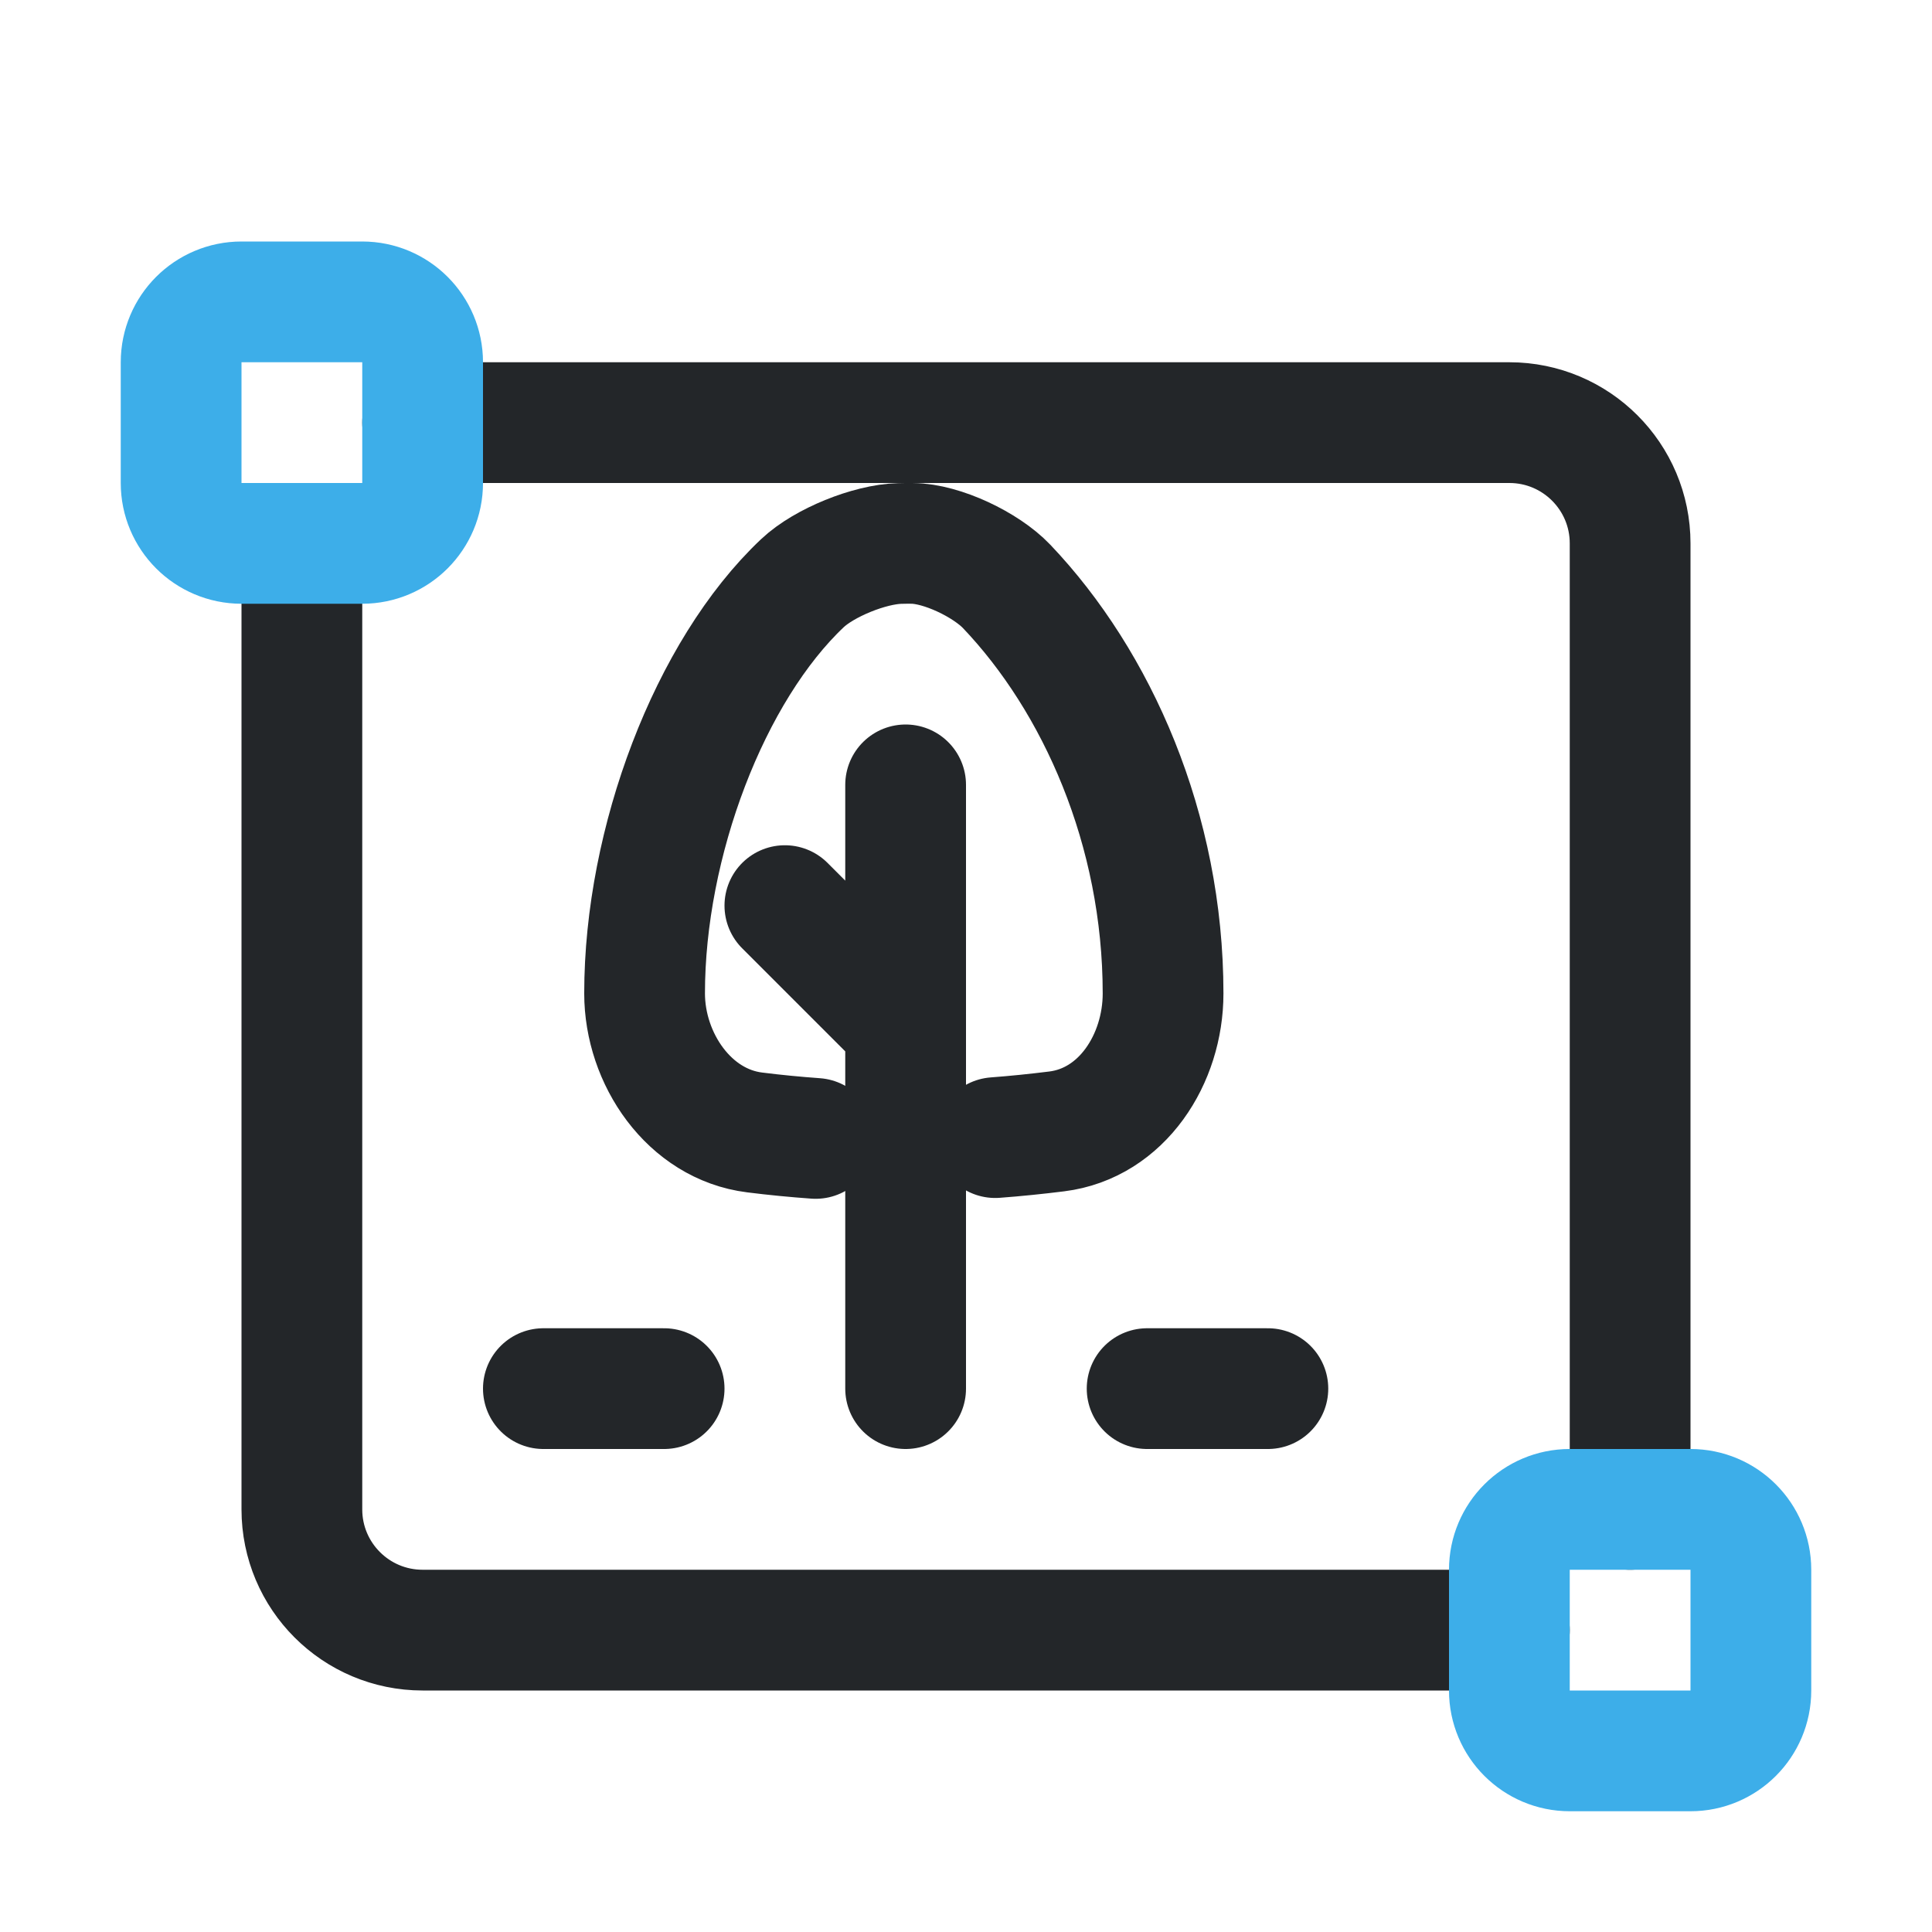
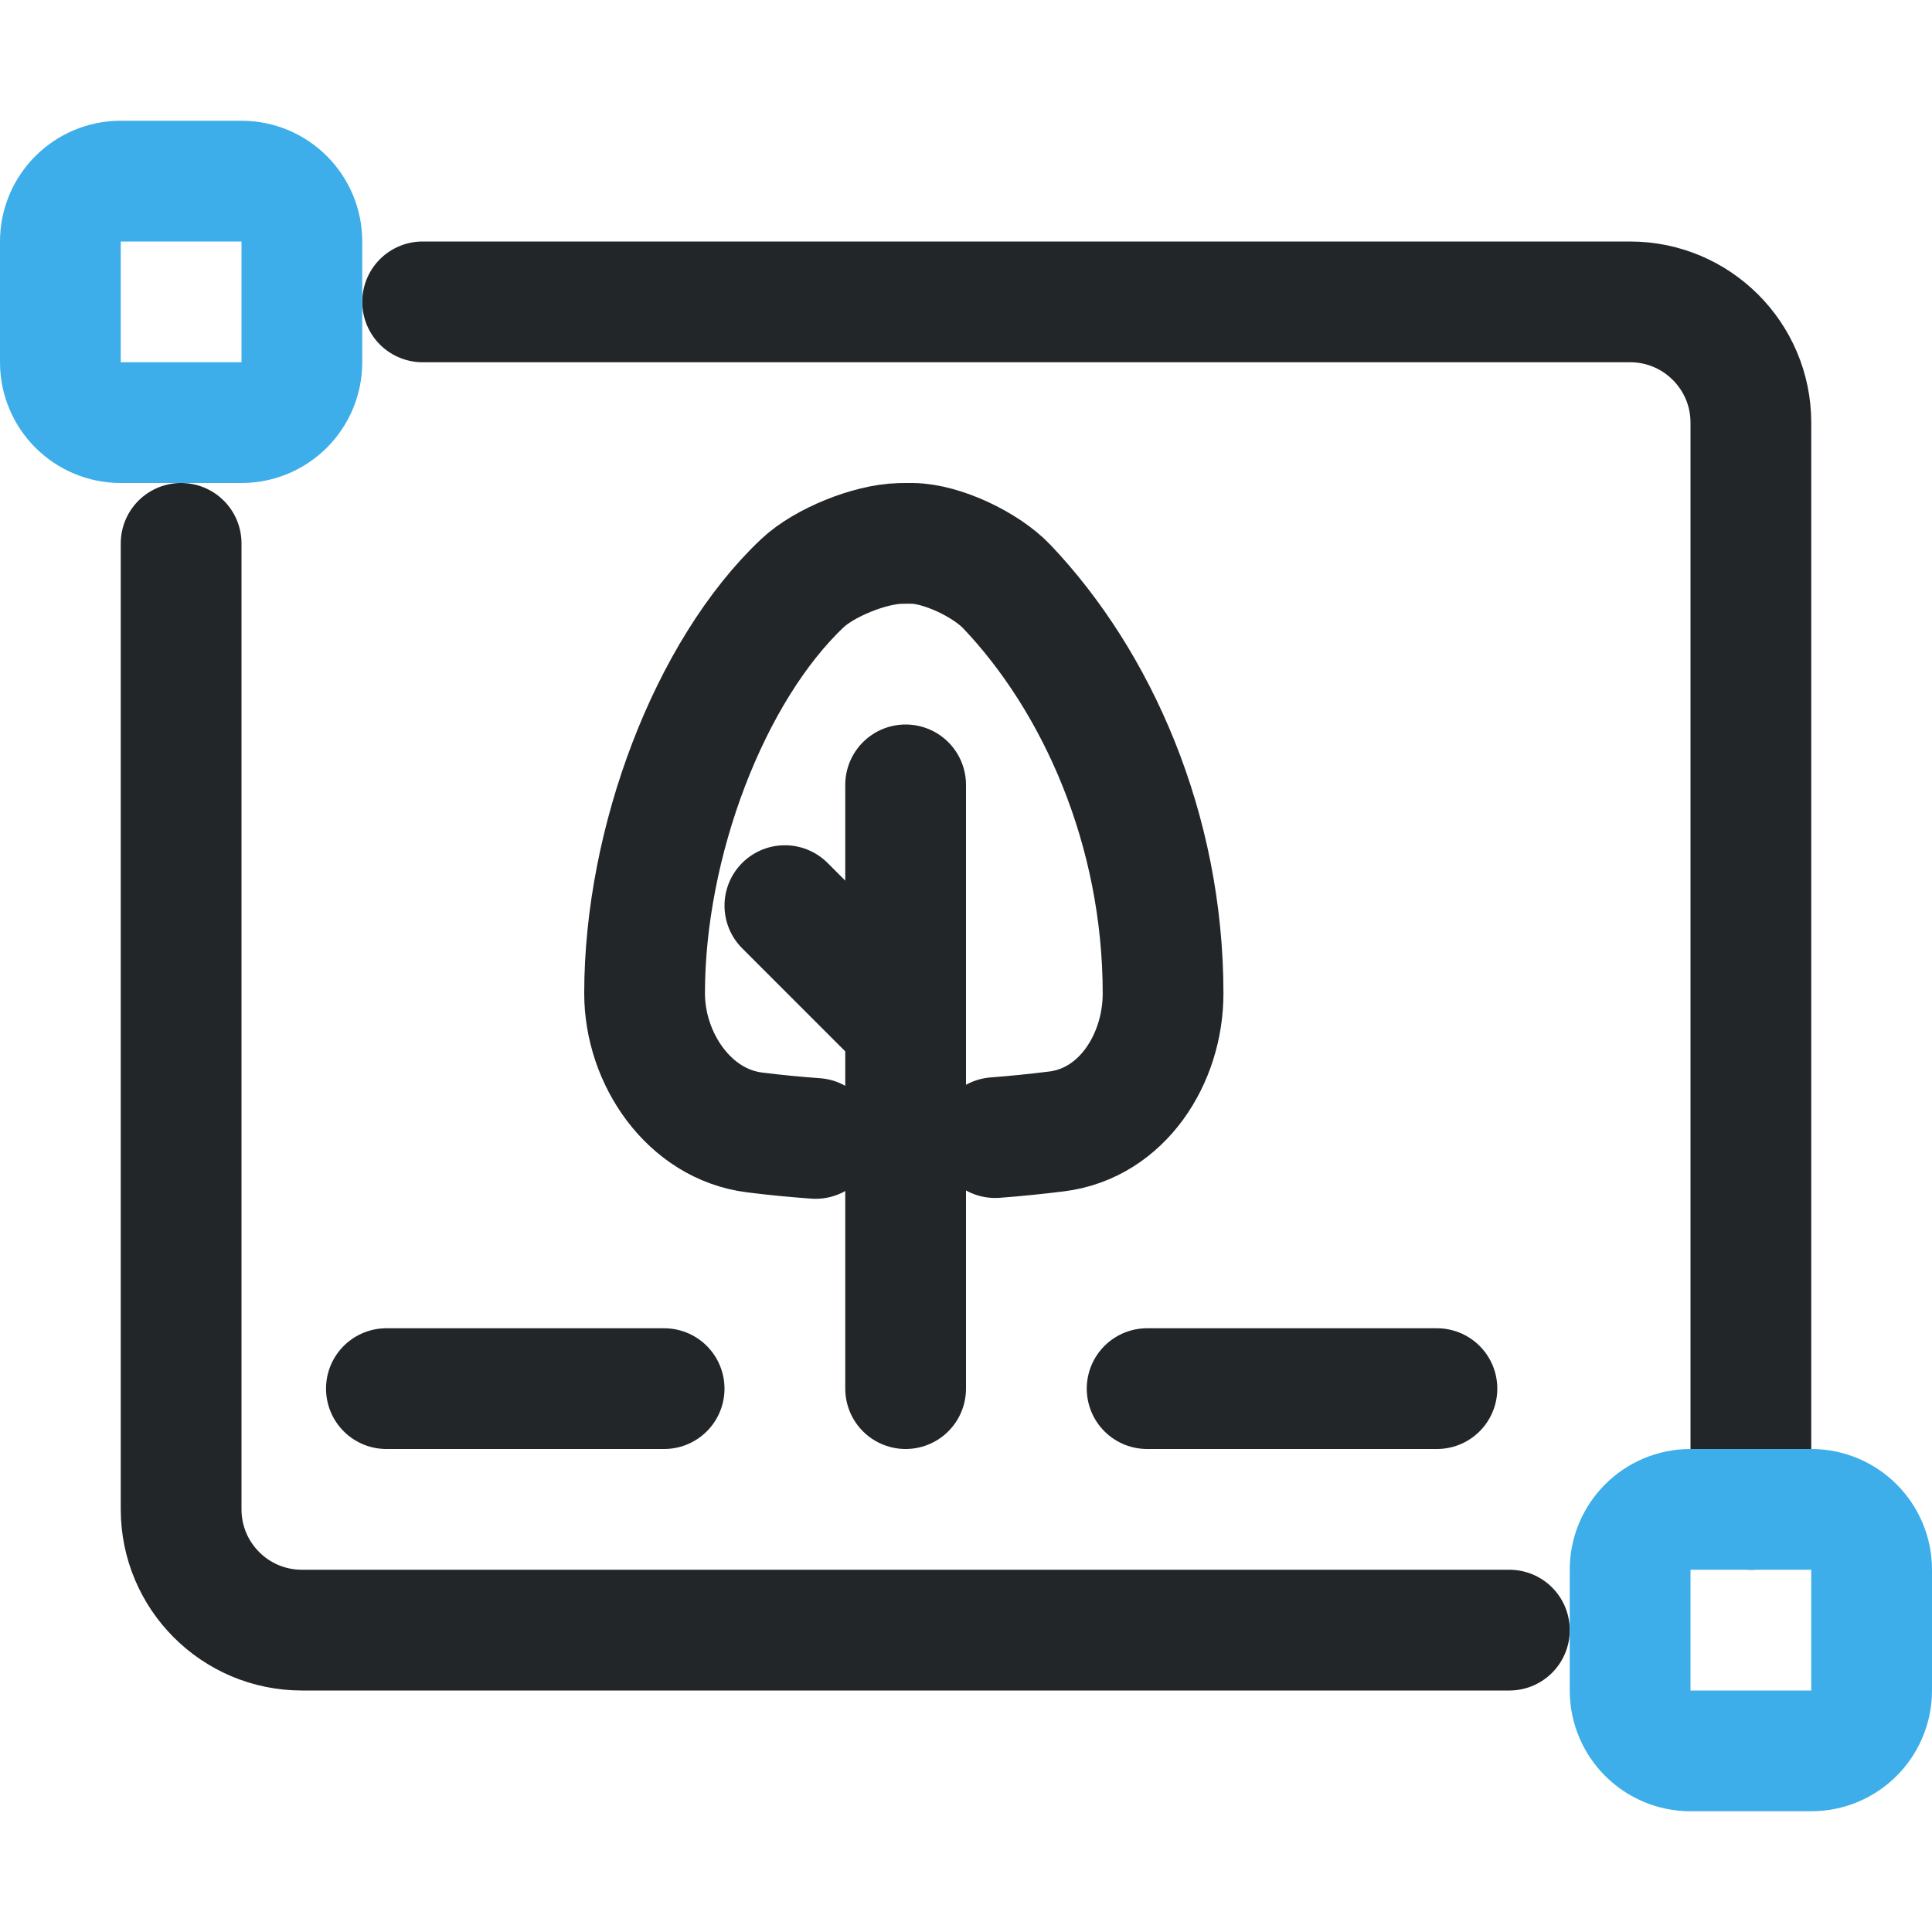
- <svg xmlns="http://www.w3.org/2000/svg" width="16" height="16" viewBox="0 0 16 16">
-   <defs>
+ <svg xmlns="http://www.w3.org/2000/svg" width="16" height="16" viewBox="0 0 16 16" version="1.1" id="svg3">
+   <defs id="defs1">
    <style id="current-color-scheme">.ColorScheme-Text{color:#232629}.ColorScheme-Highlight{color:#3daee9}</style>
  </defs>
-   <path class="ColorScheme-Text" d="M2.5 4.5V12.5a1 1 0 0 0 1 1H12.5M13.5 12.5V4.5a1 1 0 0 0-1-1H3.5" fill="none" stroke="currentColor" stroke-linecap="round" />
-   <g class="ColorScheme-Highlight" fill="none" stroke="currentColor">
-     <rect x="1.5" y="2.5" width="2" height="2" rx=".5" stroke="currentColor" class="ColorScheme-Highlight" />
-     <rect x="12.5" y="12.5" width="2" height="2" rx=".5" stroke="currentColor" class="ColorScheme-Highlight" />
+   <path class="ColorScheme-Text" d="m 1.5,4.5 v 8 c 0,0.552 0.448,1 1,1 h 10 m 2,-1 v -9 c 0,-0.552 -0.448,-1 -1,-1 h -10" fill="none" stroke="currentColor" stroke-linecap="round" id="path1" />
+   <g class="ColorScheme-Highlight" fill="none" stroke="currentColor" id="g2">
+     <rect x="0.5" y="1.5" width="2" height="2" rx="0.5" stroke="currentColor" class="ColorScheme-Highlight" id="rect1" ry="0.5" />
+     <rect x="13.5" y="12.5" width="2" height="2" rx="0.5" stroke="currentColor" class="ColorScheme-Highlight" id="rect2" ry="0.5" />
  </g>
-   <g transform="translate(2.775,1.125) scale(0.45)" stroke-width="2.222">
-     <path class="ColorScheme-Text" d="M 8.844,18.451 C 8.468,18.424 8.094,18.388 7.722,18.341 6.518,18.192 5.696,16.985 5.696,15.781 5.696,13 6.893,9.844 8.601,8.232 9.001,7.854 9.84,7.516 10.389,7.502 c 0.077,-0.002 0.155,-0.003 0.232,-0.002 0.547,0.004 1.358,0.393 1.738,0.792 1.661,1.745 2.879,4.468 2.879,7.492 0,1.205 -0.754,2.388 -1.957,2.538 -0.379,0.047 -0.757,0.086 -1.132,0.114" style="fill:none;stroke-linecap:round;stroke-linejoin:round;paint-order:stroke fill markers" stroke="currentColor" />
+   <g transform="translate(2.775,1.125) scale(0.45)" stroke-width="2.222" id="g3">
+     <path class="ColorScheme-Text" d="M 8.844,18.451 C 8.468,18.424 8.094,18.388 7.722,18.341 6.518,18.192 5.696,16.985 5.696,15.781 5.696,13 6.893,9.844 8.601,8.232 9.001,7.854 9.84,7.516 10.389,7.502 c 0.077,-0.002 0.155,-0.003 0.232,-0.002 0.547,0.004 1.358,0.393 1.738,0.792 1.661,1.745 2.879,4.468 2.879,7.492 0,1.205 -0.754,2.388 -1.957,2.538 -0.379,0.047 -0.757,0.086 -1.132,0.114" style="fill:none;stroke-linecap:round;stroke-linejoin:round;paint-order:stroke fill markers" stroke="currentColor" id="path2" />
  </g>
-   <path class="ColorScheme-Text" d="M7.5 6.5V11.5M6.5 7.5l1 1M4.5 11.5h1m4 0h1" fill="none" stroke="currentColor" stroke-linecap="round" stroke-linejoin="round" />
+   <path class="ColorScheme-Text" d="m 7.5,6.5 v 5 m -1,-4 1,1 m -4.3,3 h 2.3 m 4,0 h 2.4" fill="none" stroke="currentColor" stroke-linecap="round" stroke-linejoin="round" id="path3" />
</svg>
